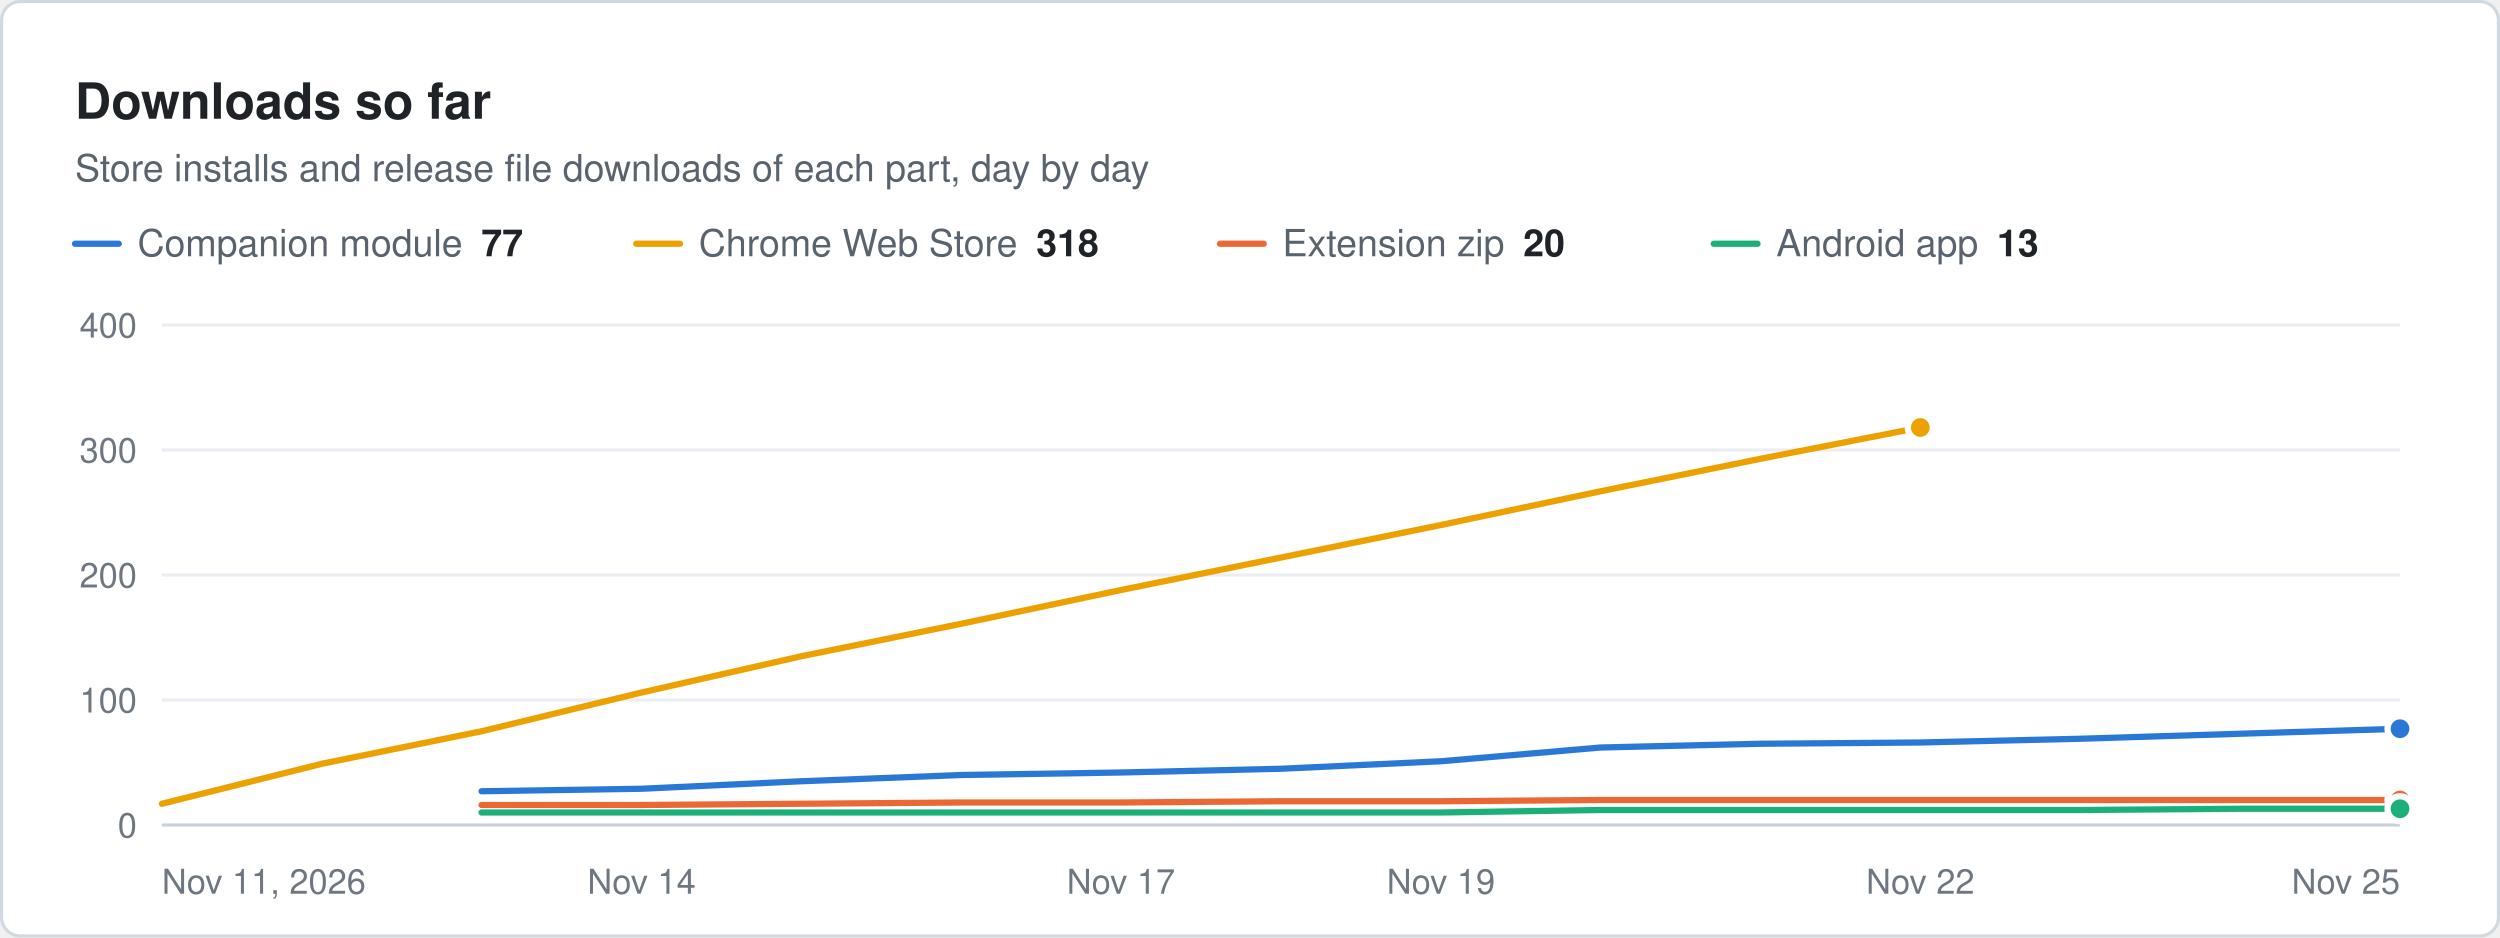
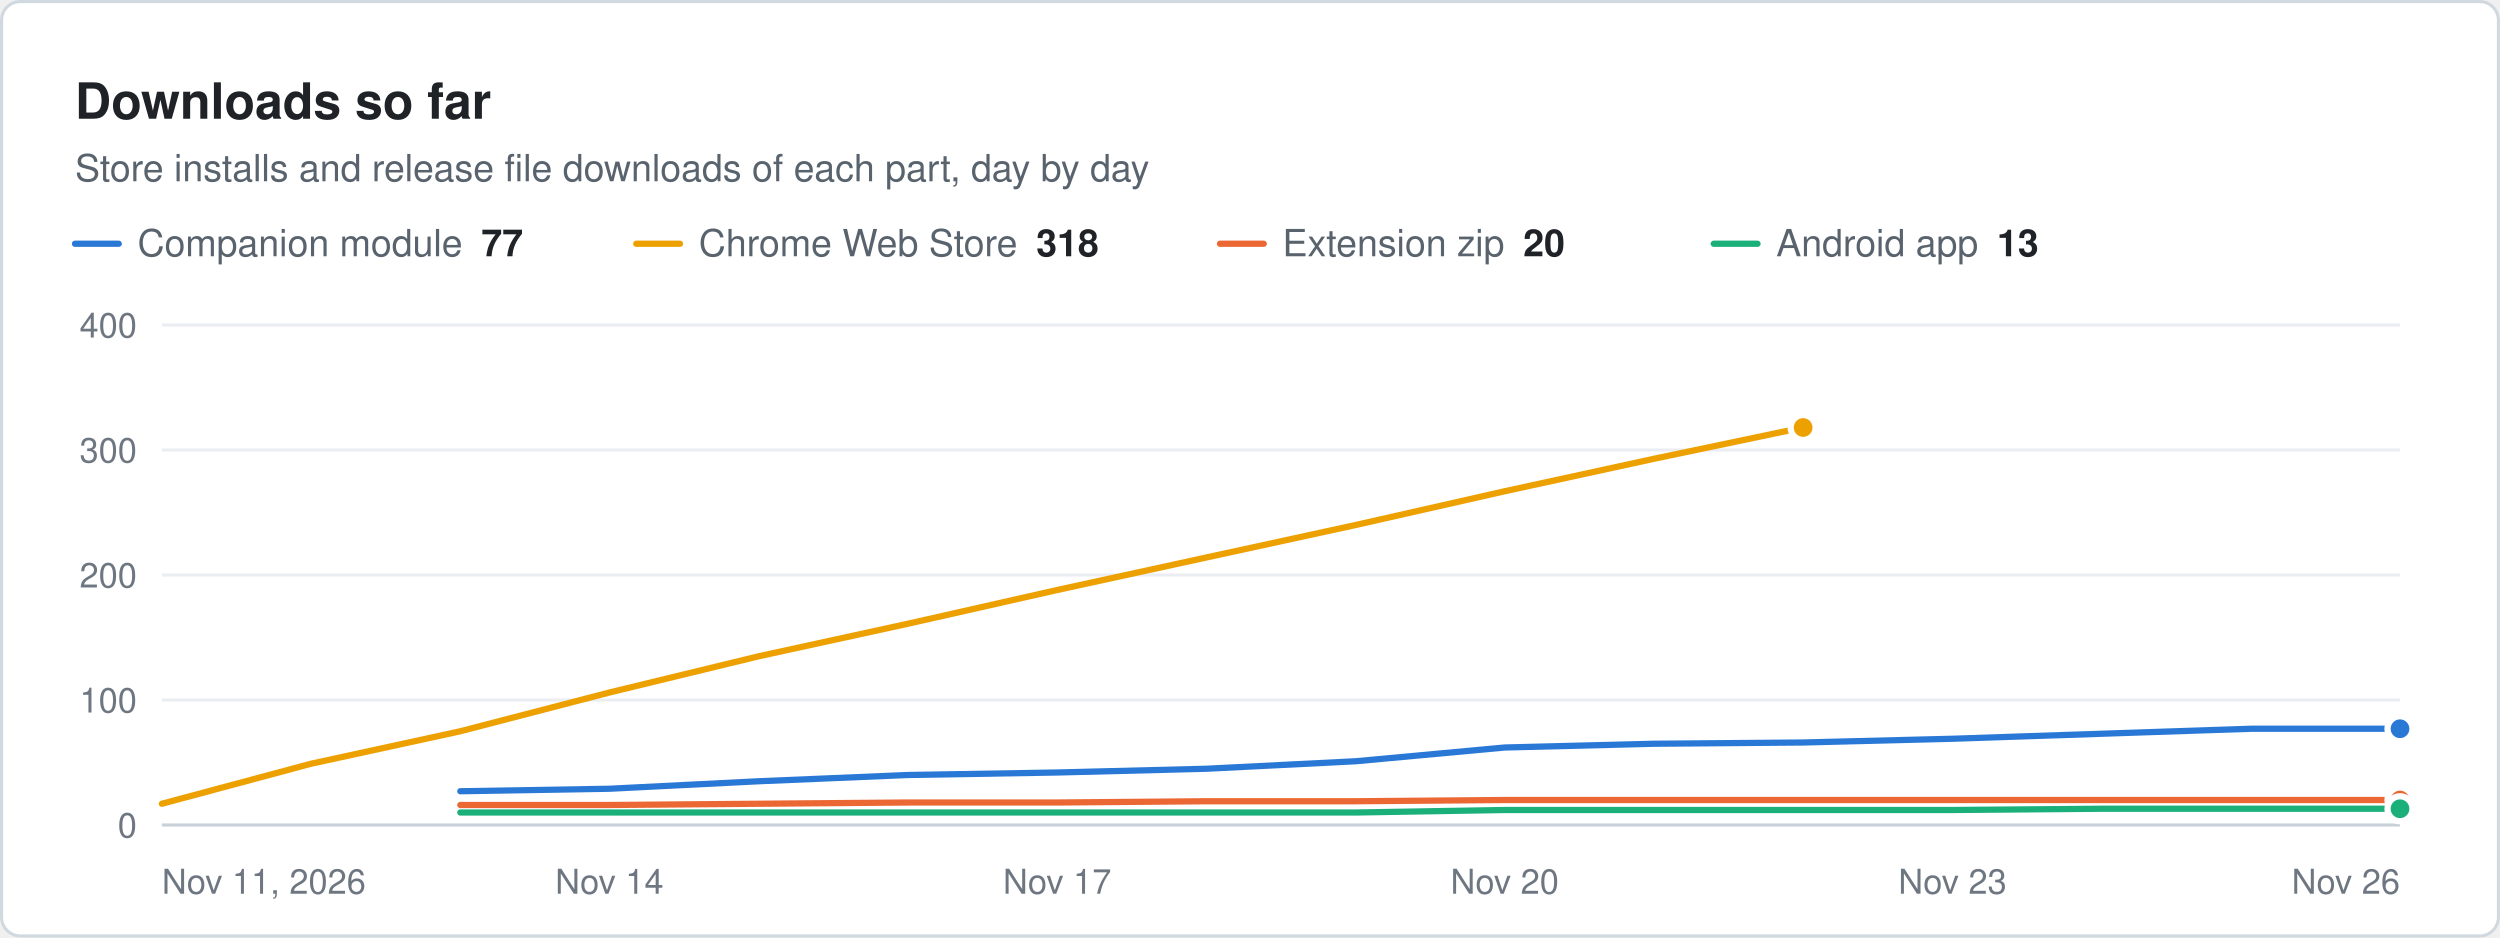
<svg xmlns="http://www.w3.org/2000/svg" width="800" height="300" viewBox="0 0 800 300" role="img" aria-label="Downloads so far. Store installs and release file downloads of each part, day by day" font-family="system-ui, -apple-system, &quot;Segoe UI&quot;, Helvetica, Arial, sans-serif">
  <rect x="0.5" y="0.5" width="799" height="299" rx="6" fill="#ffffff" stroke="#d1d9e0" />
  <text x="24" y="38" font-size="16" fill="#1f2328" font-weight="600">Downloads so far</text>
  <text x="24" y="58" font-size="12" fill="#59636e">Store installs and release file downloads of each part, day by day</text>
  <line x1="24" x2="38" y1="78" y2="78" stroke="#2a78d6" stroke-width="2" stroke-linecap="round" />
  <text x="44" y="82" font-size="12" fill="#59636e">Companion module<tspan dx="6" font-weight="600" fill="#1f2328">77</tspan>
  </text>
  <line x1="203.6" x2="217.6" y1="78" y2="78" stroke="#eda100" stroke-width="2" stroke-linecap="round" />
  <text x="223.6" y="82" font-size="12" fill="#59636e">Chrome Web Store<tspan dx="6" font-weight="600" fill="#1f2328">318</tspan>
  </text>
  <line x1="390.4" x2="404.4" y1="78" y2="78" stroke="#eb6834" stroke-width="2" stroke-linecap="round" />
  <text x="410.4" y="82" font-size="12" fill="#59636e">Extension zip<tspan dx="6" font-weight="600" fill="#1f2328">20</tspan>
  </text>
  <line x1="548.4" x2="562.4" y1="78" y2="78" stroke="#1baf7a" stroke-width="2" stroke-linecap="round" />
  <text x="568.4" y="82" font-size="12" fill="#59636e">Android app<tspan dx="6" font-weight="600" fill="#1f2328">13</tspan>
  </text>
  <line x1="51.8" x2="768" y1="264" y2="264" stroke="#c8d1da" stroke-width="1" />
  <text x="43.8" y="268" font-size="11" fill="#6e7781" text-anchor="end">0</text>
  <line x1="51.8" x2="768" y1="224" y2="224" stroke="#eaeef2" stroke-width="1" />
  <text x="43.8" y="228" font-size="11" fill="#6e7781" text-anchor="end">100</text>
  <line x1="51.8" x2="768" y1="184" y2="184" stroke="#eaeef2" stroke-width="1" />
  <text x="43.8" y="188" font-size="11" fill="#6e7781" text-anchor="end">200</text>
  <line x1="51.8" x2="768" y1="144" y2="144" stroke="#eaeef2" stroke-width="1" />
  <text x="43.8" y="148" font-size="11" fill="#6e7781" text-anchor="end">300</text>
  <line x1="51.8" x2="768" y1="104" y2="104" stroke="#eaeef2" stroke-width="1" />
  <text x="43.8" y="108" font-size="11" fill="#6e7781" text-anchor="end">400</text>
  <text x="51.8" y="286" font-size="11" fill="#6e7781">Nov 11, 2026</text>
-   <text x="205.3" y="286" font-size="11" fill="#6e7781" text-anchor="middle">Nov 14</text>
-   <text x="358.7" y="286" font-size="11" fill="#6e7781" text-anchor="middle">Nov 17</text>
-   <text x="461.1" y="286" font-size="11" fill="#6e7781" text-anchor="middle">Nov 19</text>
-   <text x="614.5" y="286" font-size="11" fill="#6e7781" text-anchor="middle">Nov 22</text>
-   <text x="768" y="286" font-size="11" fill="#6e7781" text-anchor="end">Nov 25</text>
-   <path d="M154.1 253.2 L205.3 252.4 L256.4 250 L307.6 248 L358.7 247.2 L409.9 246 L461.1 243.6 L512.2 239.2 L563.4 238 L614.5 237.6 L665.7 236.4 L716.8 234.8 L768 233.2" fill="none" stroke="#2a78d6" stroke-width="2" stroke-linejoin="round" stroke-linecap="round" />
+   <text x="195" y="286" font-size="11" fill="#6e7781" text-anchor="middle">Nov 14</text>
+   <text x="338.3" y="286" font-size="11" fill="#6e7781" text-anchor="middle">Nov 17</text>
+   <text x="481.5" y="286" font-size="11" fill="#6e7781" text-anchor="middle">Nov 20</text>
+   <text x="624.8" y="286" font-size="11" fill="#6e7781" text-anchor="middle">Nov 23</text>
+   <text x="768" y="286" font-size="11" fill="#6e7781" text-anchor="end">Nov 26</text>
+   <path d="M147.3 253.2 L195 252.4 L242.8 250 L290.5 248 L338.3 247.2 L386 246 L433.8 243.6 L481.5 239.2 L529.3 238 L577 237.6 L624.8 236.4 L672.5 234.8 L720.3 233.2 L768 233.2" fill="none" stroke="#2a78d6" stroke-width="2" stroke-linejoin="round" stroke-linecap="round" />
  <circle cx="768" cy="233.2" r="4" fill="#2a78d6" stroke="#ffffff" stroke-width="2" />
-   <path d="M51.8 257.2 L103 244.4 L154.1 234 L205.3 221.6 L256.4 210 L307.6 199.6 L358.7 188.8 L409.9 178.4 L461.1 168 L512.2 157.2 L563.4 146.8 L614.5 136.8" fill="none" stroke="#eda100" stroke-width="2" stroke-linejoin="round" stroke-linecap="round" />
-   <circle cx="614.5" cy="136.8" r="4" fill="#eda100" stroke="#ffffff" stroke-width="2" />
-   <path d="M154.1 257.6 L205.3 257.6 L256.4 257.2 L307.6 256.8 L358.7 256.8 L409.9 256.4 L461.1 256.4 L512.2 256 L563.4 256 L614.5 256 L665.7 256 L716.8 256 L768 256" fill="none" stroke="#eb6834" stroke-width="2" stroke-linejoin="round" stroke-linecap="round" />
+   <path d="M51.8 257.2 L99.5 244.4 L147.3 234 L195 221.6 L242.8 210 L290.5 199.6 L338.3 188.8 L386 178.4 L433.8 168 L481.5 157.2 L529.3 146.8 L577 136.8" fill="none" stroke="#eda100" stroke-width="2" stroke-linejoin="round" stroke-linecap="round" />
+   <circle cx="577" cy="136.8" r="4" fill="#eda100" stroke="#ffffff" stroke-width="2" />
+   <path d="M147.3 257.6 L195 257.6 L242.8 257.2 L290.5 256.8 L338.3 256.8 L386 256.4 L433.8 256.4 L481.5 256 L529.3 256 L577 256 L624.8 256 L672.5 256 L720.3 256 L768 256" fill="none" stroke="#eb6834" stroke-width="2" stroke-linejoin="round" stroke-linecap="round" />
  <circle cx="768" cy="256" r="4" fill="#eb6834" stroke="#ffffff" stroke-width="2" />
-   <path d="M154.1 260 L205.3 260 L256.4 260 L307.6 260 L358.7 260 L409.9 260 L461.1 260 L512.2 259.2 L563.4 259.2 L614.5 259.2 L665.7 259.2 L716.8 258.8 L768 258.8" fill="none" stroke="#1baf7a" stroke-width="2" stroke-linejoin="round" stroke-linecap="round" />
+   <path d="M147.3 260 L195 260 L242.8 260 L290.5 260 L338.3 260 L386 260 L433.8 260 L481.5 259.2 L529.3 259.2 L577 259.2 L624.8 259.2 L672.5 258.8 L720.3 258.8 L768 258.8" fill="none" stroke="#1baf7a" stroke-width="2" stroke-linejoin="round" stroke-linecap="round" />
  <circle cx="768" cy="258.8" r="4" fill="#1baf7a" stroke="#ffffff" stroke-width="2" />
</svg>
